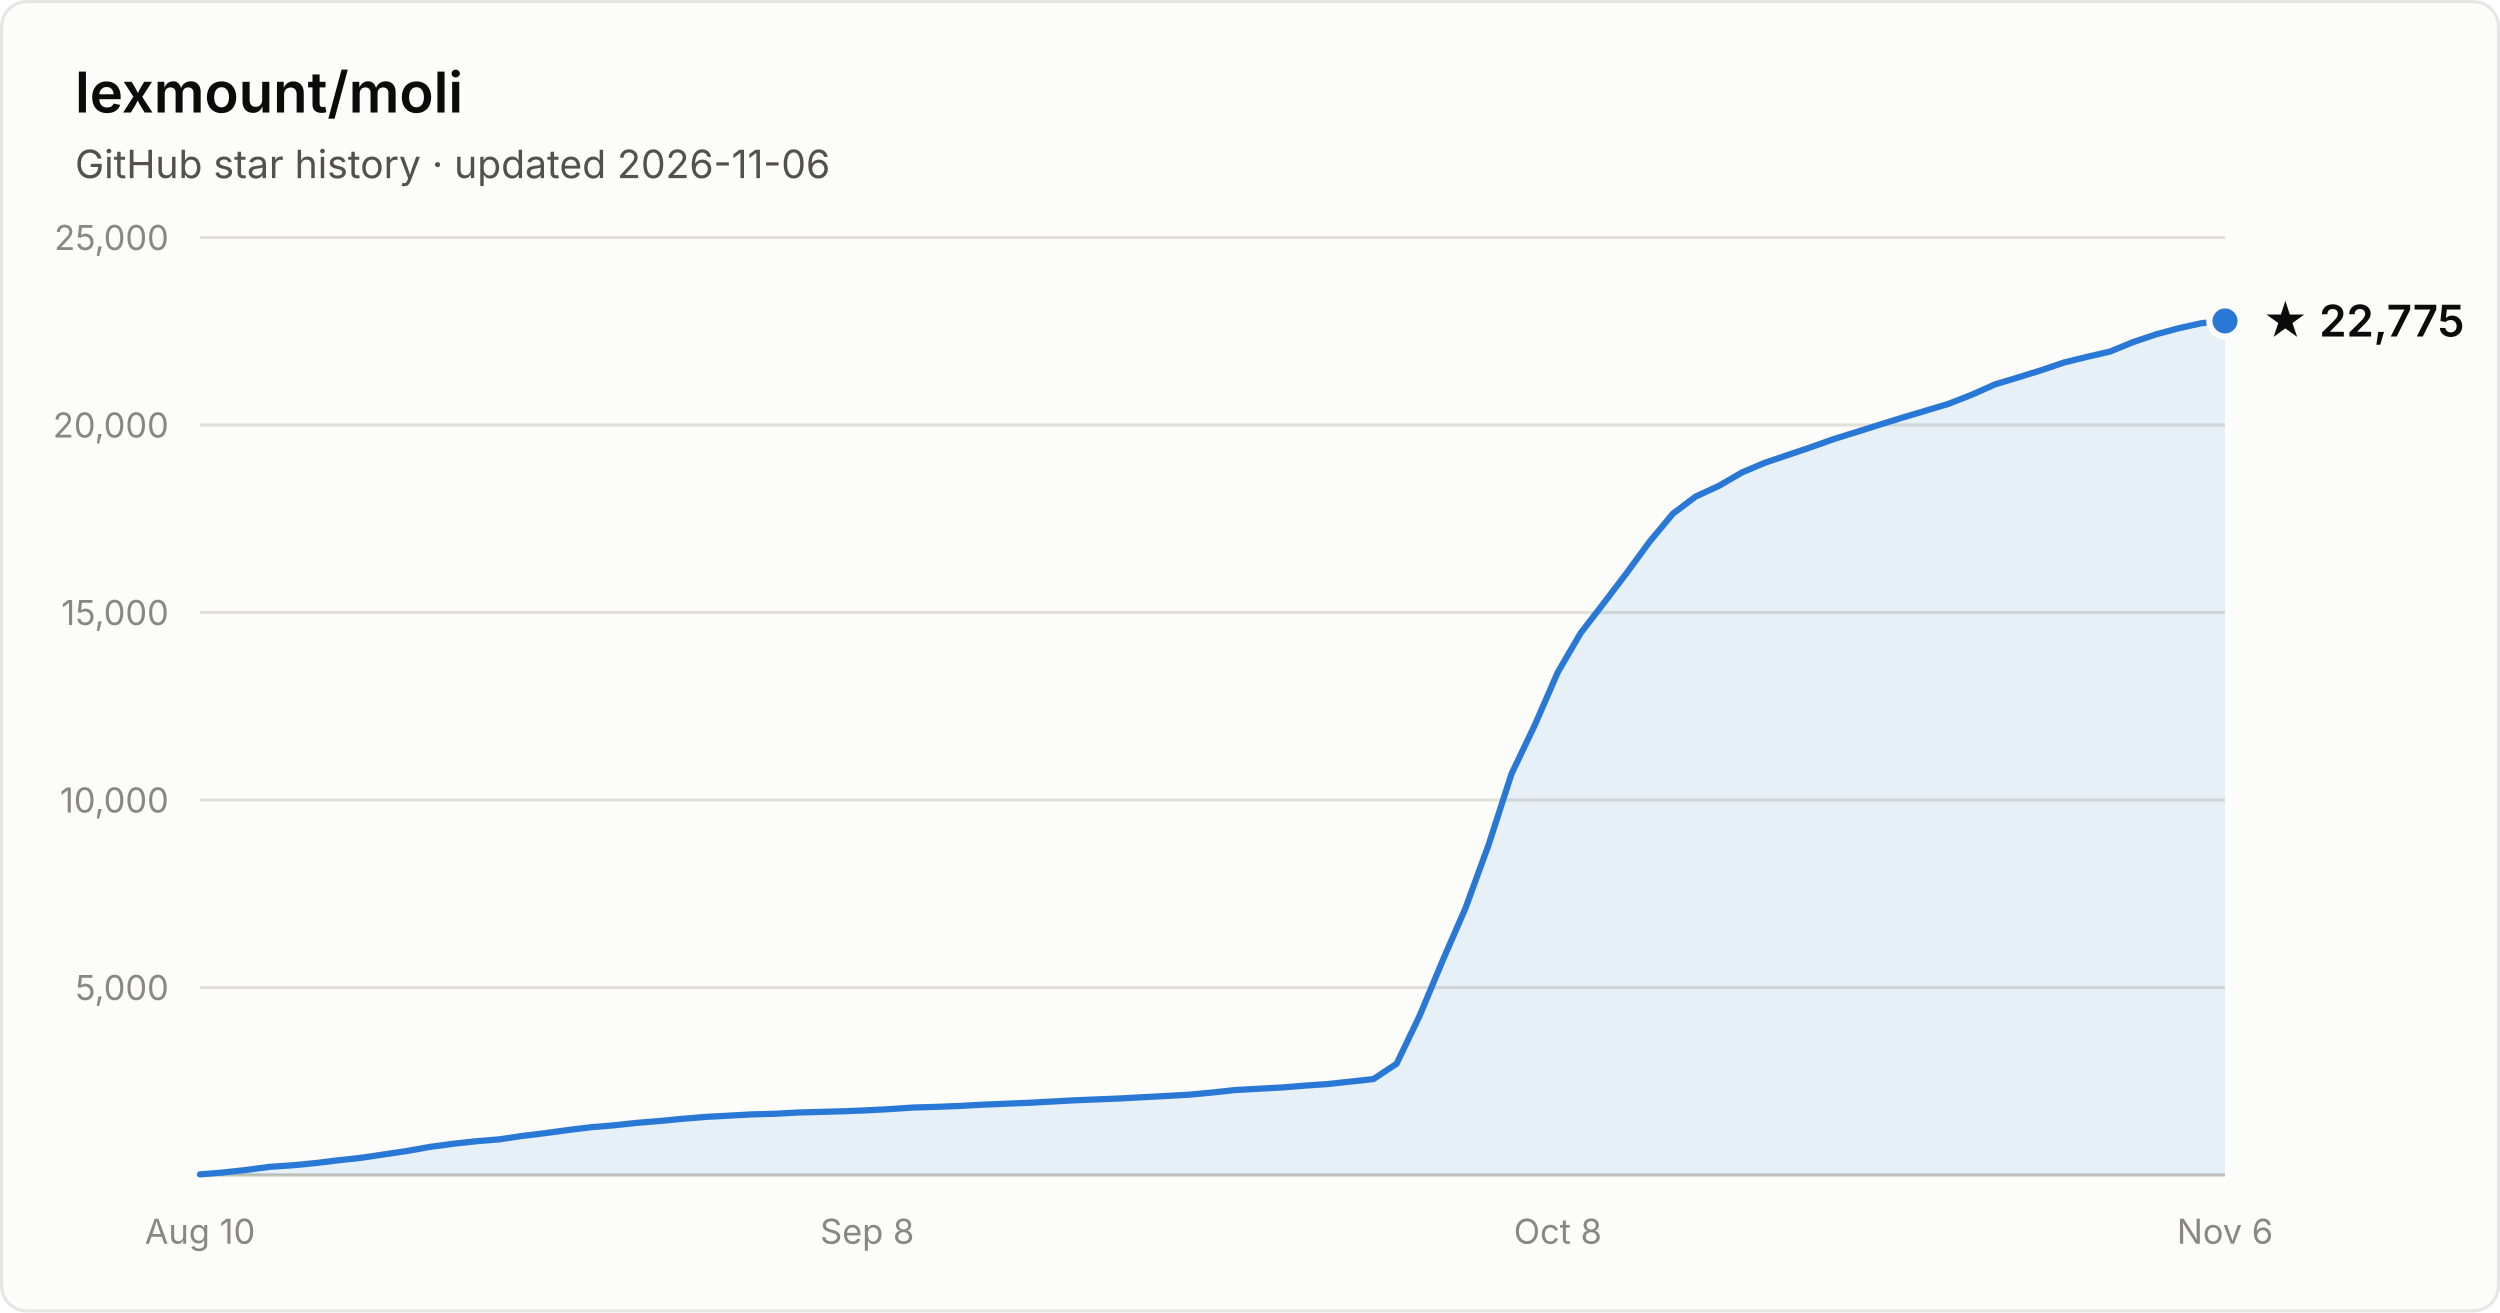
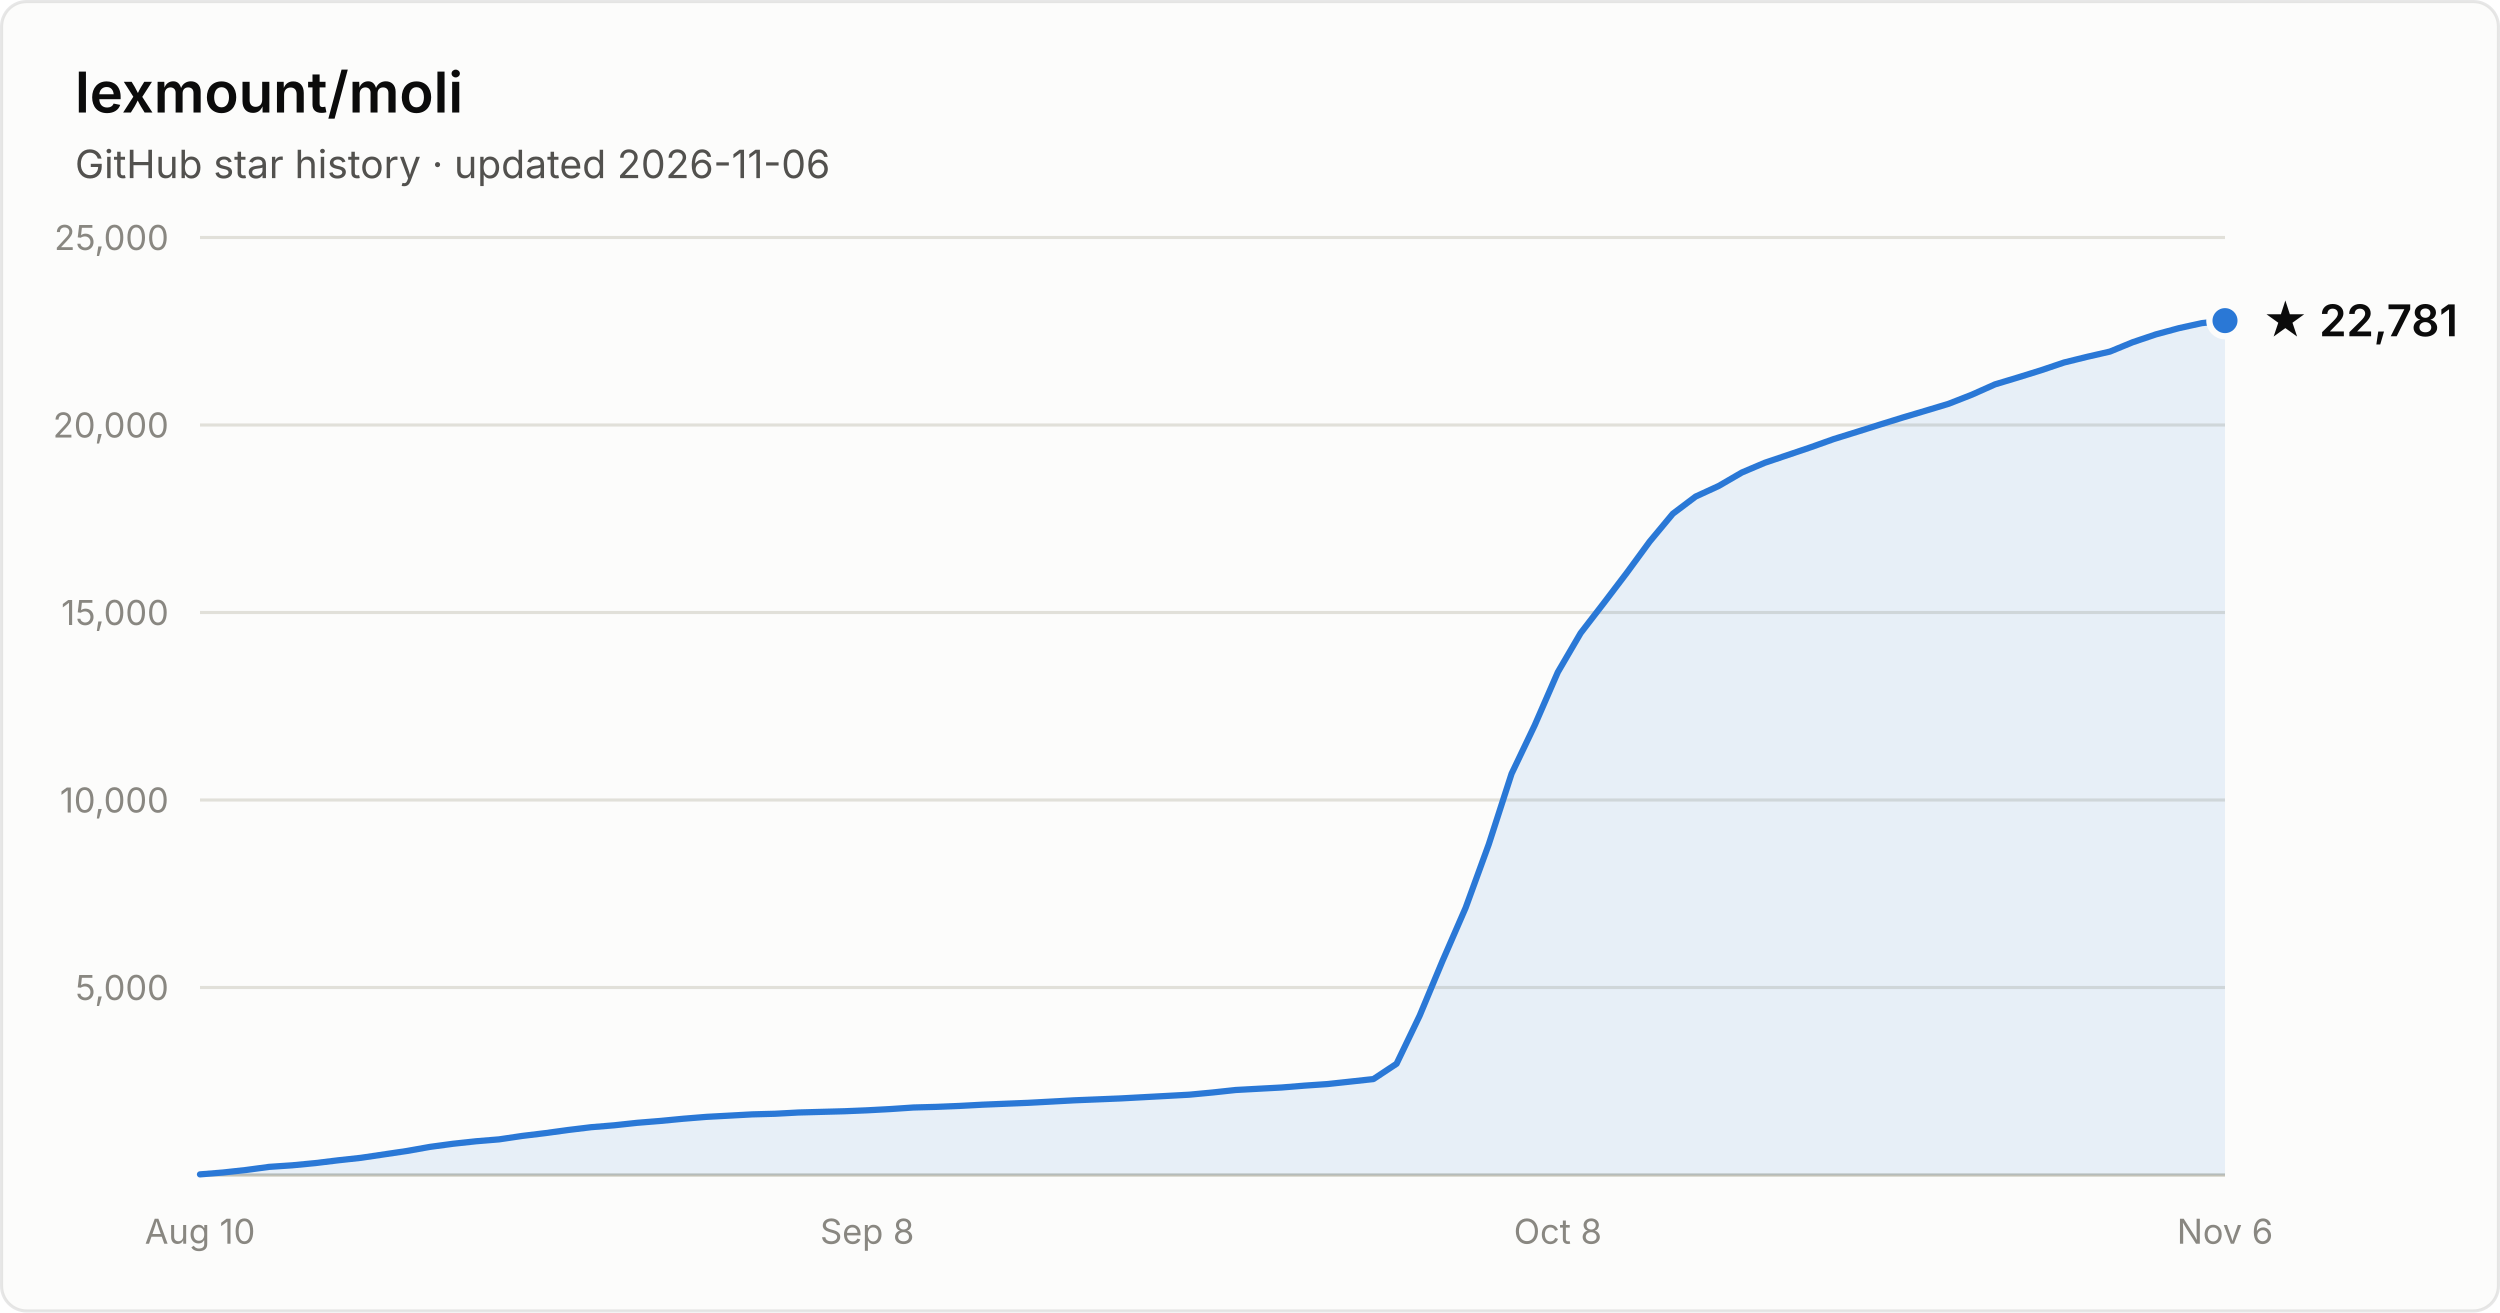
- <svg xmlns="http://www.w3.org/2000/svg" width="800" height="420" viewBox="0 0 800 420" font-family="system-ui, -apple-system, Segoe UI, sans-serif" role="img" aria-label="Star history of lexmount/moli: 22,775 stars as of 2026-11-06">
+ <svg xmlns="http://www.w3.org/2000/svg" width="800" height="420" viewBox="0 0 800 420" font-family="system-ui, -apple-system, Segoe UI, sans-serif" role="img" aria-label="Star history of lexmount/moli: 22,781 stars as of 2026-11-06">
  <rect x="0.5" y="0.5" width="799" height="419" rx="8" fill="#fcfcfb" stroke="rgba(11,11,11,0.10)" />
  <text x="24" y="36" fill="#0b0b0b" font-size="18" font-weight="600">lexmount/moli</text>
  <text x="24" y="57" fill="#52514e" font-size="12.5">GitHub star history · updated 2026-11-06</text>
  <line x1="64" y1="316.0" x2="712" y2="316.0" stroke="#e1e0d9" stroke-width="1" />
  <text x="54" y="320.0" text-anchor="end" fill="#898781" font-size="11" style="font-variant-numeric:tabular-nums">5,000</text>
  <line x1="64" y1="256.0" x2="712" y2="256.0" stroke="#e1e0d9" stroke-width="1" />
  <text x="54" y="260.0" text-anchor="end" fill="#898781" font-size="11" style="font-variant-numeric:tabular-nums">10,000</text>
  <line x1="64" y1="196.0" x2="712" y2="196.0" stroke="#e1e0d9" stroke-width="1" />
  <text x="54" y="200.0" text-anchor="end" fill="#898781" font-size="11" style="font-variant-numeric:tabular-nums">15,000</text>
  <line x1="64" y1="136.0" x2="712" y2="136.0" stroke="#e1e0d9" stroke-width="1" />
  <text x="54" y="140.0" text-anchor="end" fill="#898781" font-size="11" style="font-variant-numeric:tabular-nums">20,000</text>
  <line x1="64" y1="76.0" x2="712" y2="76.0" stroke="#e1e0d9" stroke-width="1" />
  <text x="54" y="80.0" text-anchor="end" fill="#898781" font-size="11" style="font-variant-numeric:tabular-nums">25,000</text>
  <line x1="64" y1="376" x2="712" y2="376" stroke="#c3c2b7" stroke-width="1" />
  <text x="64.0" y="398" text-anchor="middle" fill="#898781" font-size="11" style="font-variant-numeric:tabular-nums">Aug 10</text>
  <text x="277.5" y="398" text-anchor="middle" fill="#898781" font-size="11" style="font-variant-numeric:tabular-nums">Sep 8</text>
  <text x="498.5" y="398" text-anchor="middle" fill="#898781" font-size="11" style="font-variant-numeric:tabular-nums">Oct 8</text>
  <text x="712.0" y="398" text-anchor="middle" fill="#898781" font-size="11" style="font-variant-numeric:tabular-nums">Nov 6</text>
-   <path d="M64.0 375.8 L71.4 375.2 L78.7 374.4 L86.1 373.4 L93.5 372.9 L100.8 372.2 L108.2 371.3 L115.5 370.5 L122.9 369.4 L130.3 368.3 L137.6 367.0 L145.0 366.0 L152.4 365.2 L159.7 364.6 L167.1 363.5 L174.5 362.6 L181.8 361.6 L189.2 360.7 L196.5 360.1 L203.9 359.3 L211.3 358.7 L218.6 358.0 L226.0 357.4 L233.4 357.0 L240.7 356.6 L248.1 356.4 L255.5 356.0 L262.8 355.8 L270.2 355.6 L277.5 355.3 L284.9 354.9 L292.3 354.4 L299.6 354.2 L307.0 353.9 L314.4 353.5 L321.7 353.2 L329.1 352.9 L336.5 352.5 L343.8 352.1 L351.2 351.8 L358.5 351.5 L365.9 351.1 L373.3 350.7 L380.6 350.3 L388.0 349.6 L395.4 348.8 L402.7 348.4 L410.1 348.0 L417.5 347.4 L424.8 346.9 L432.2 346.1 L439.5 345.3 L446.9 340.4 L454.3 325.0 L461.6 307.5 L469.0 290.5 L476.4 270.2 L483.7 247.6 L491.1 232.1 L498.5 215.1 L505.8 202.6 L513.2 193.0 L520.5 183.4 L527.9 173.3 L535.3 164.4 L542.6 158.9 L550.0 155.5 L557.4 151.2 L564.7 148.1 L572.1 145.6 L579.5 143.1 L586.8 140.5 L594.2 138.2 L601.5 135.9 L608.9 133.6 L616.3 131.4 L623.6 129.2 L631.0 126.3 L638.4 123.0 L645.7 120.8 L653.1 118.5 L660.5 116.0 L667.8 114.2 L675.2 112.5 L682.5 109.5 L689.9 107.0 L697.3 105.0 L704.6 103.4 L712.0 102.7 L712.0 376 L64.0 376 Z" fill="#2a78d6" fill-opacity="0.1" />
-   <path d="M64.0 375.8 L71.4 375.2 L78.7 374.4 L86.1 373.4 L93.5 372.9 L100.8 372.2 L108.2 371.3 L115.5 370.5 L122.9 369.4 L130.3 368.3 L137.6 367.0 L145.0 366.0 L152.4 365.2 L159.7 364.6 L167.1 363.5 L174.5 362.6 L181.8 361.6 L189.2 360.7 L196.5 360.1 L203.9 359.3 L211.3 358.7 L218.6 358.0 L226.0 357.4 L233.4 357.0 L240.7 356.6 L248.1 356.4 L255.5 356.0 L262.8 355.8 L270.2 355.6 L277.5 355.3 L284.9 354.9 L292.3 354.4 L299.6 354.2 L307.0 353.9 L314.4 353.5 L321.7 353.2 L329.1 352.9 L336.5 352.5 L343.8 352.1 L351.2 351.8 L358.5 351.5 L365.9 351.1 L373.3 350.7 L380.6 350.3 L388.0 349.6 L395.4 348.8 L402.7 348.4 L410.1 348.0 L417.5 347.4 L424.8 346.9 L432.2 346.1 L439.5 345.3 L446.9 340.4 L454.3 325.0 L461.6 307.5 L469.0 290.5 L476.4 270.2 L483.7 247.6 L491.1 232.1 L498.5 215.1 L505.8 202.6 L513.2 193.0 L520.5 183.4 L527.9 173.3 L535.3 164.4 L542.6 158.9 L550.0 155.5 L557.4 151.2 L564.7 148.1 L572.1 145.6 L579.5 143.1 L586.8 140.5 L594.2 138.2 L601.5 135.9 L608.9 133.6 L616.3 131.4 L623.6 129.2 L631.0 126.3 L638.4 123.0 L645.7 120.8 L653.1 118.5 L660.5 116.0 L667.8 114.2 L675.2 112.5 L682.5 109.5 L689.9 107.0 L697.3 105.0 L704.6 103.4 L712.0 102.7" fill="none" stroke="#2a78d6" stroke-width="2" stroke-linejoin="round" stroke-linecap="round" />
-   <circle cx="712.0" cy="102.7" r="5" fill="#2a78d6" stroke="#fcfcfb" stroke-width="2" />
-   <text x="724.0" y="107.7" fill="#0b0b0b" font-size="14" font-weight="600">★ 22,775</text>
+   <path d="M64.0 375.8 L71.4 375.2 L78.7 374.4 L86.1 373.4 L93.5 372.9 L100.8 372.2 L108.2 371.3 L115.5 370.5 L122.9 369.4 L130.3 368.3 L137.6 367.0 L145.0 366.0 L152.4 365.2 L159.7 364.6 L167.1 363.5 L174.5 362.6 L181.8 361.6 L189.2 360.7 L196.5 360.1 L203.9 359.3 L211.3 358.7 L218.6 358.0 L226.0 357.4 L233.4 357.0 L240.7 356.6 L248.1 356.4 L255.5 356.0 L262.8 355.8 L270.2 355.6 L277.5 355.3 L284.9 354.9 L292.3 354.4 L299.6 354.2 L307.0 353.9 L314.4 353.5 L321.7 353.2 L329.1 352.9 L336.5 352.5 L343.8 352.1 L351.2 351.8 L358.5 351.5 L365.9 351.1 L373.3 350.7 L380.6 350.3 L388.0 349.6 L395.4 348.8 L402.7 348.4 L410.1 348.0 L417.5 347.4 L424.8 346.9 L432.2 346.1 L439.5 345.3 L446.9 340.4 L454.3 325.0 L461.6 307.5 L469.0 290.5 L476.4 270.2 L483.7 247.6 L491.1 232.1 L498.5 215.1 L505.8 202.6 L513.2 193.0 L520.5 183.4 L527.9 173.3 L535.3 164.4 L542.6 158.9 L550.0 155.5 L557.4 151.2 L564.7 148.1 L572.1 145.6 L579.5 143.1 L586.8 140.5 L594.2 138.2 L601.5 135.9 L608.9 133.6 L616.3 131.4 L623.6 129.2 L631.0 126.3 L638.4 123.0 L645.7 120.8 L653.1 118.5 L660.5 116.0 L667.8 114.2 L675.2 112.5 L682.5 109.5 L689.9 107.0 L697.3 105.0 L704.6 103.4 L712.0 102.6 L712.0 376 L64.0 376 Z" fill="#2a78d6" fill-opacity="0.1" />
+   <path d="M64.0 375.8 L71.4 375.2 L78.7 374.4 L86.1 373.4 L93.5 372.9 L100.8 372.2 L108.2 371.3 L115.5 370.5 L122.9 369.4 L130.3 368.3 L137.6 367.0 L145.0 366.0 L152.4 365.2 L159.7 364.6 L167.1 363.5 L174.5 362.6 L181.8 361.6 L189.2 360.7 L196.5 360.1 L203.9 359.3 L211.3 358.7 L218.6 358.0 L226.0 357.4 L233.4 357.0 L240.7 356.6 L248.1 356.4 L255.5 356.0 L262.8 355.8 L270.2 355.6 L277.5 355.3 L284.9 354.9 L292.3 354.4 L299.6 354.2 L307.0 353.9 L314.4 353.5 L321.7 353.2 L329.1 352.9 L336.5 352.5 L343.8 352.1 L351.2 351.8 L358.5 351.5 L365.9 351.1 L373.3 350.7 L380.6 350.3 L388.0 349.6 L395.4 348.8 L402.7 348.4 L410.1 348.0 L417.5 347.4 L424.8 346.9 L432.2 346.1 L439.5 345.3 L446.9 340.4 L454.3 325.0 L461.6 307.5 L469.0 290.5 L476.4 270.2 L483.7 247.6 L491.1 232.1 L498.5 215.1 L505.8 202.6 L513.2 193.0 L520.5 183.4 L527.9 173.3 L535.3 164.4 L542.6 158.9 L550.0 155.5 L557.4 151.2 L564.7 148.1 L572.1 145.6 L579.5 143.1 L586.8 140.5 L594.2 138.2 L601.5 135.9 L608.9 133.6 L616.3 131.4 L623.6 129.2 L631.0 126.3 L638.4 123.0 L645.7 120.8 L653.1 118.5 L660.5 116.0 L667.8 114.2 L675.2 112.5 L682.5 109.5 L689.9 107.0 L697.3 105.0 L704.6 103.4 L712.0 102.6" fill="none" stroke="#2a78d6" stroke-width="2" stroke-linejoin="round" stroke-linecap="round" />
+   <circle cx="712.0" cy="102.6" r="5" fill="#2a78d6" stroke="#fcfcfb" stroke-width="2" />
+   <text x="724.0" y="107.6" fill="#0b0b0b" font-size="14" font-weight="600">★ 22,781</text>
</svg>
